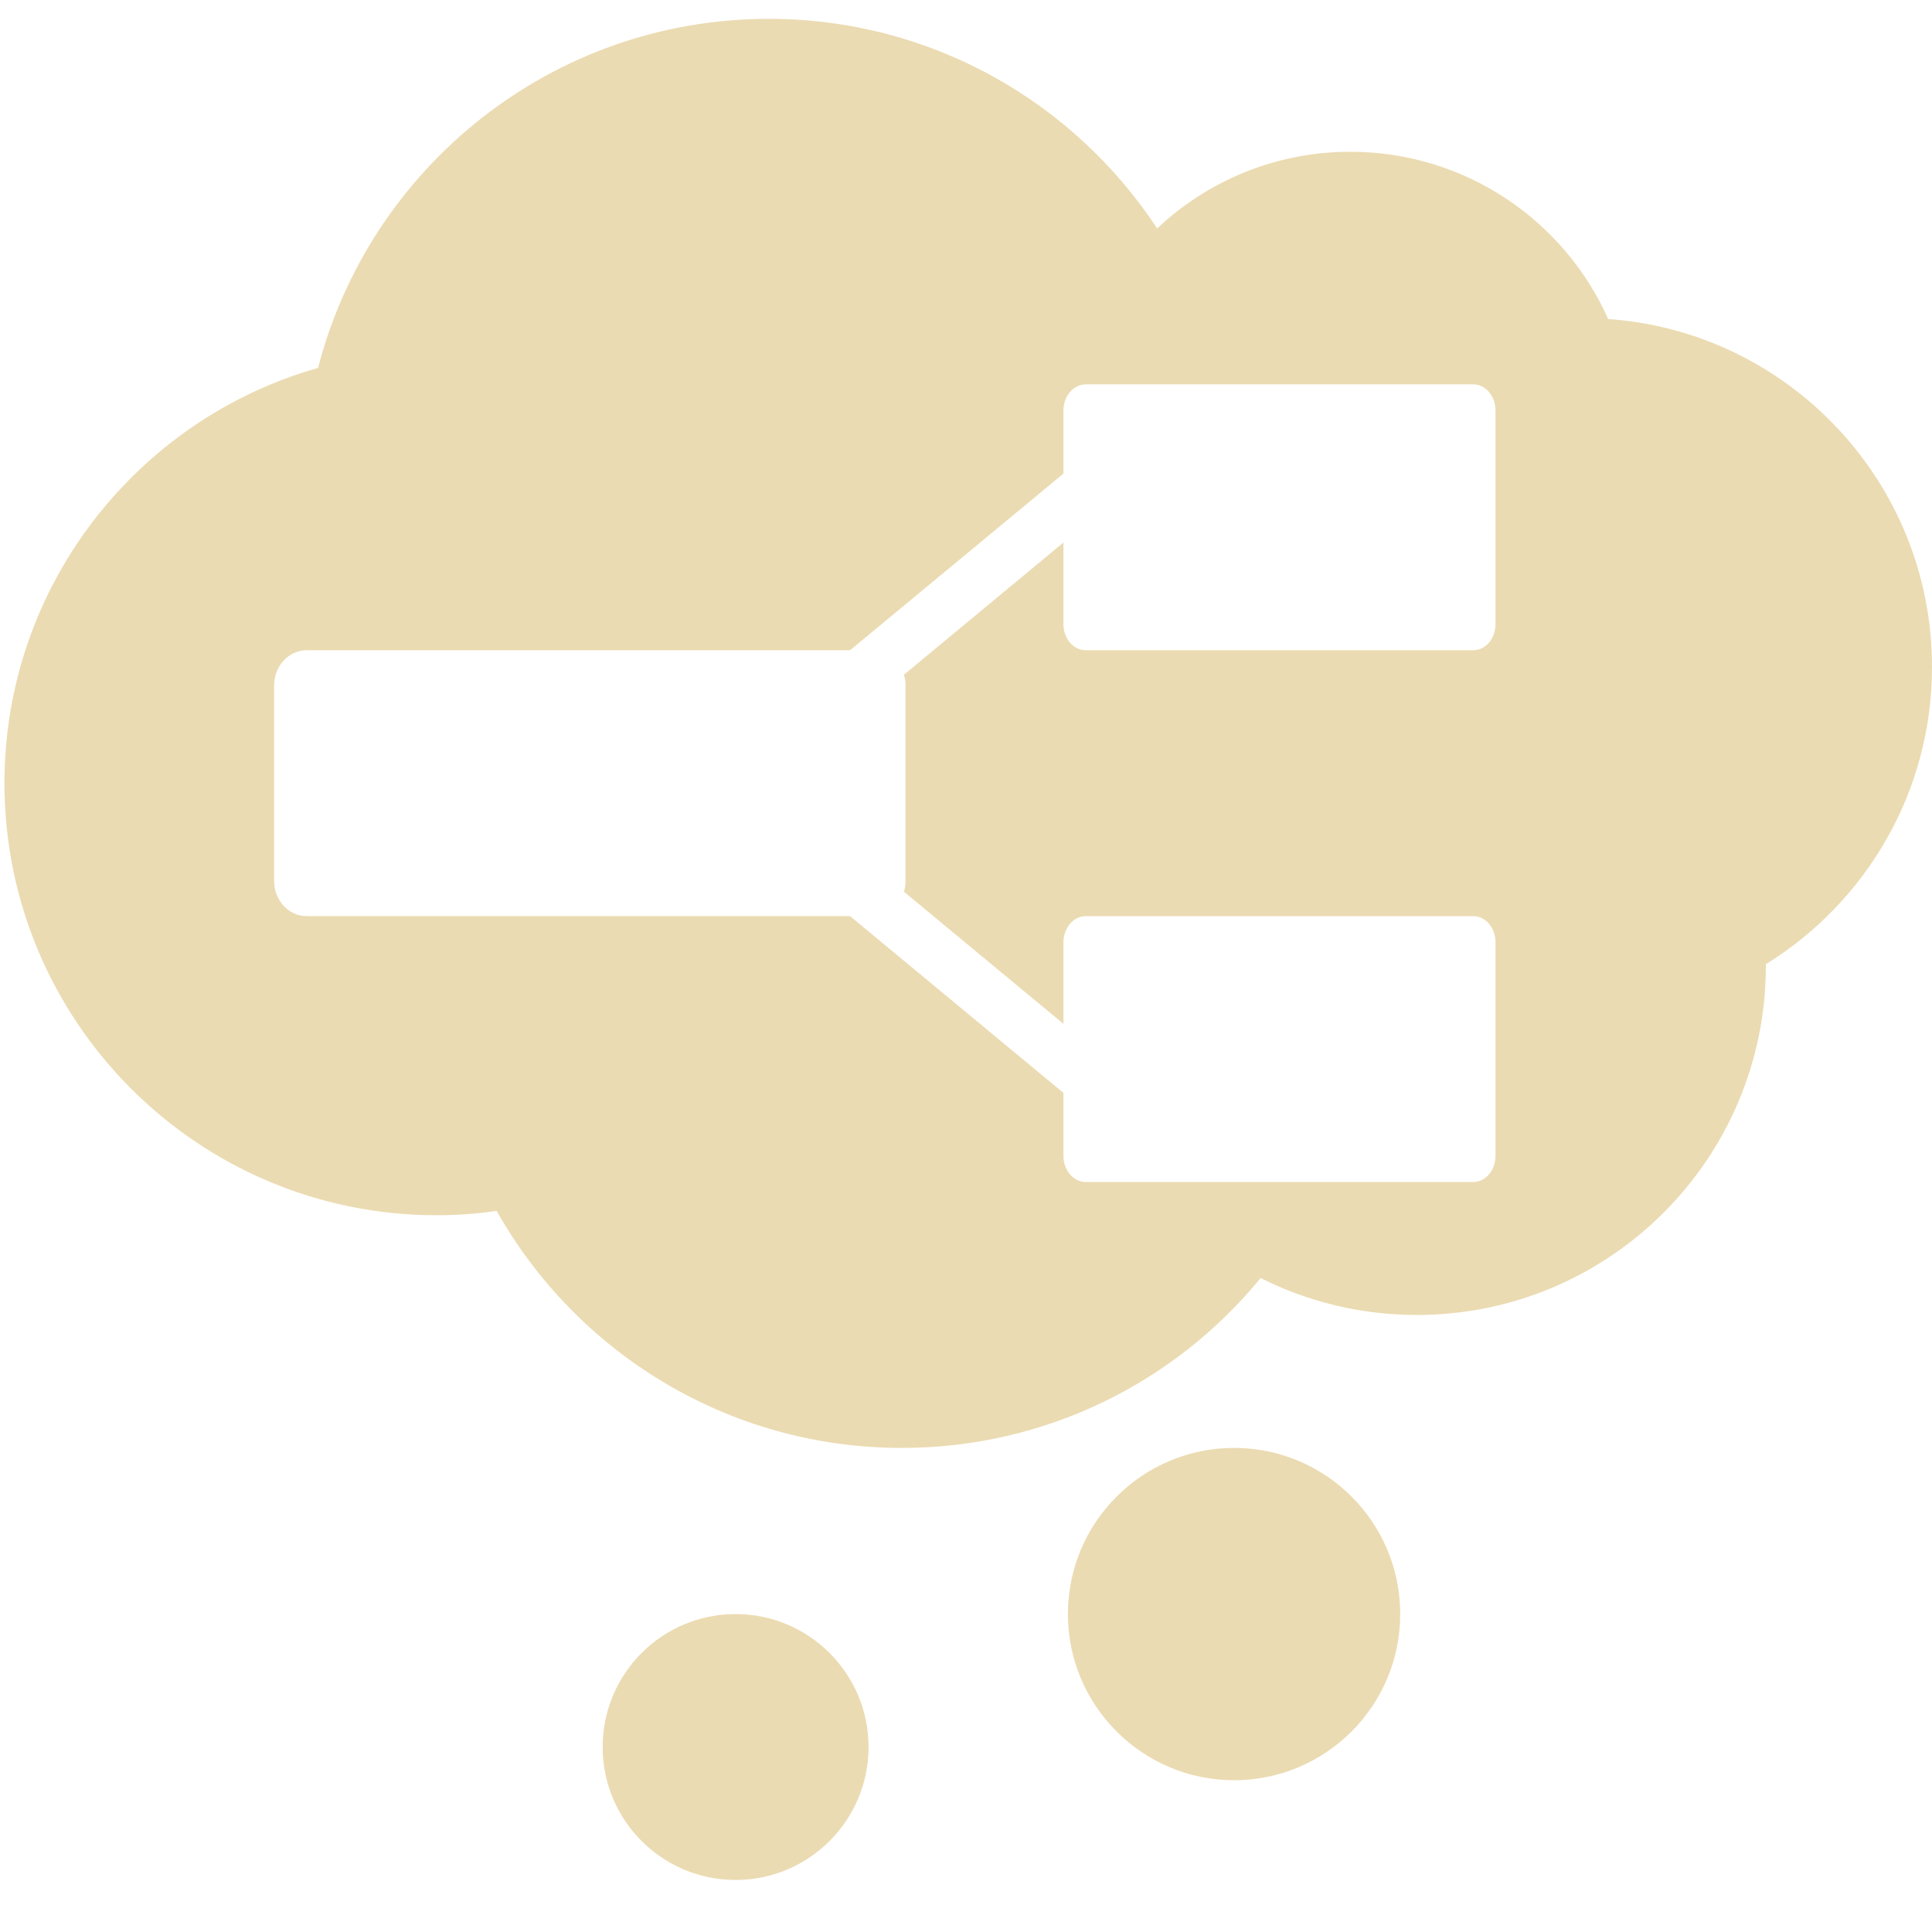
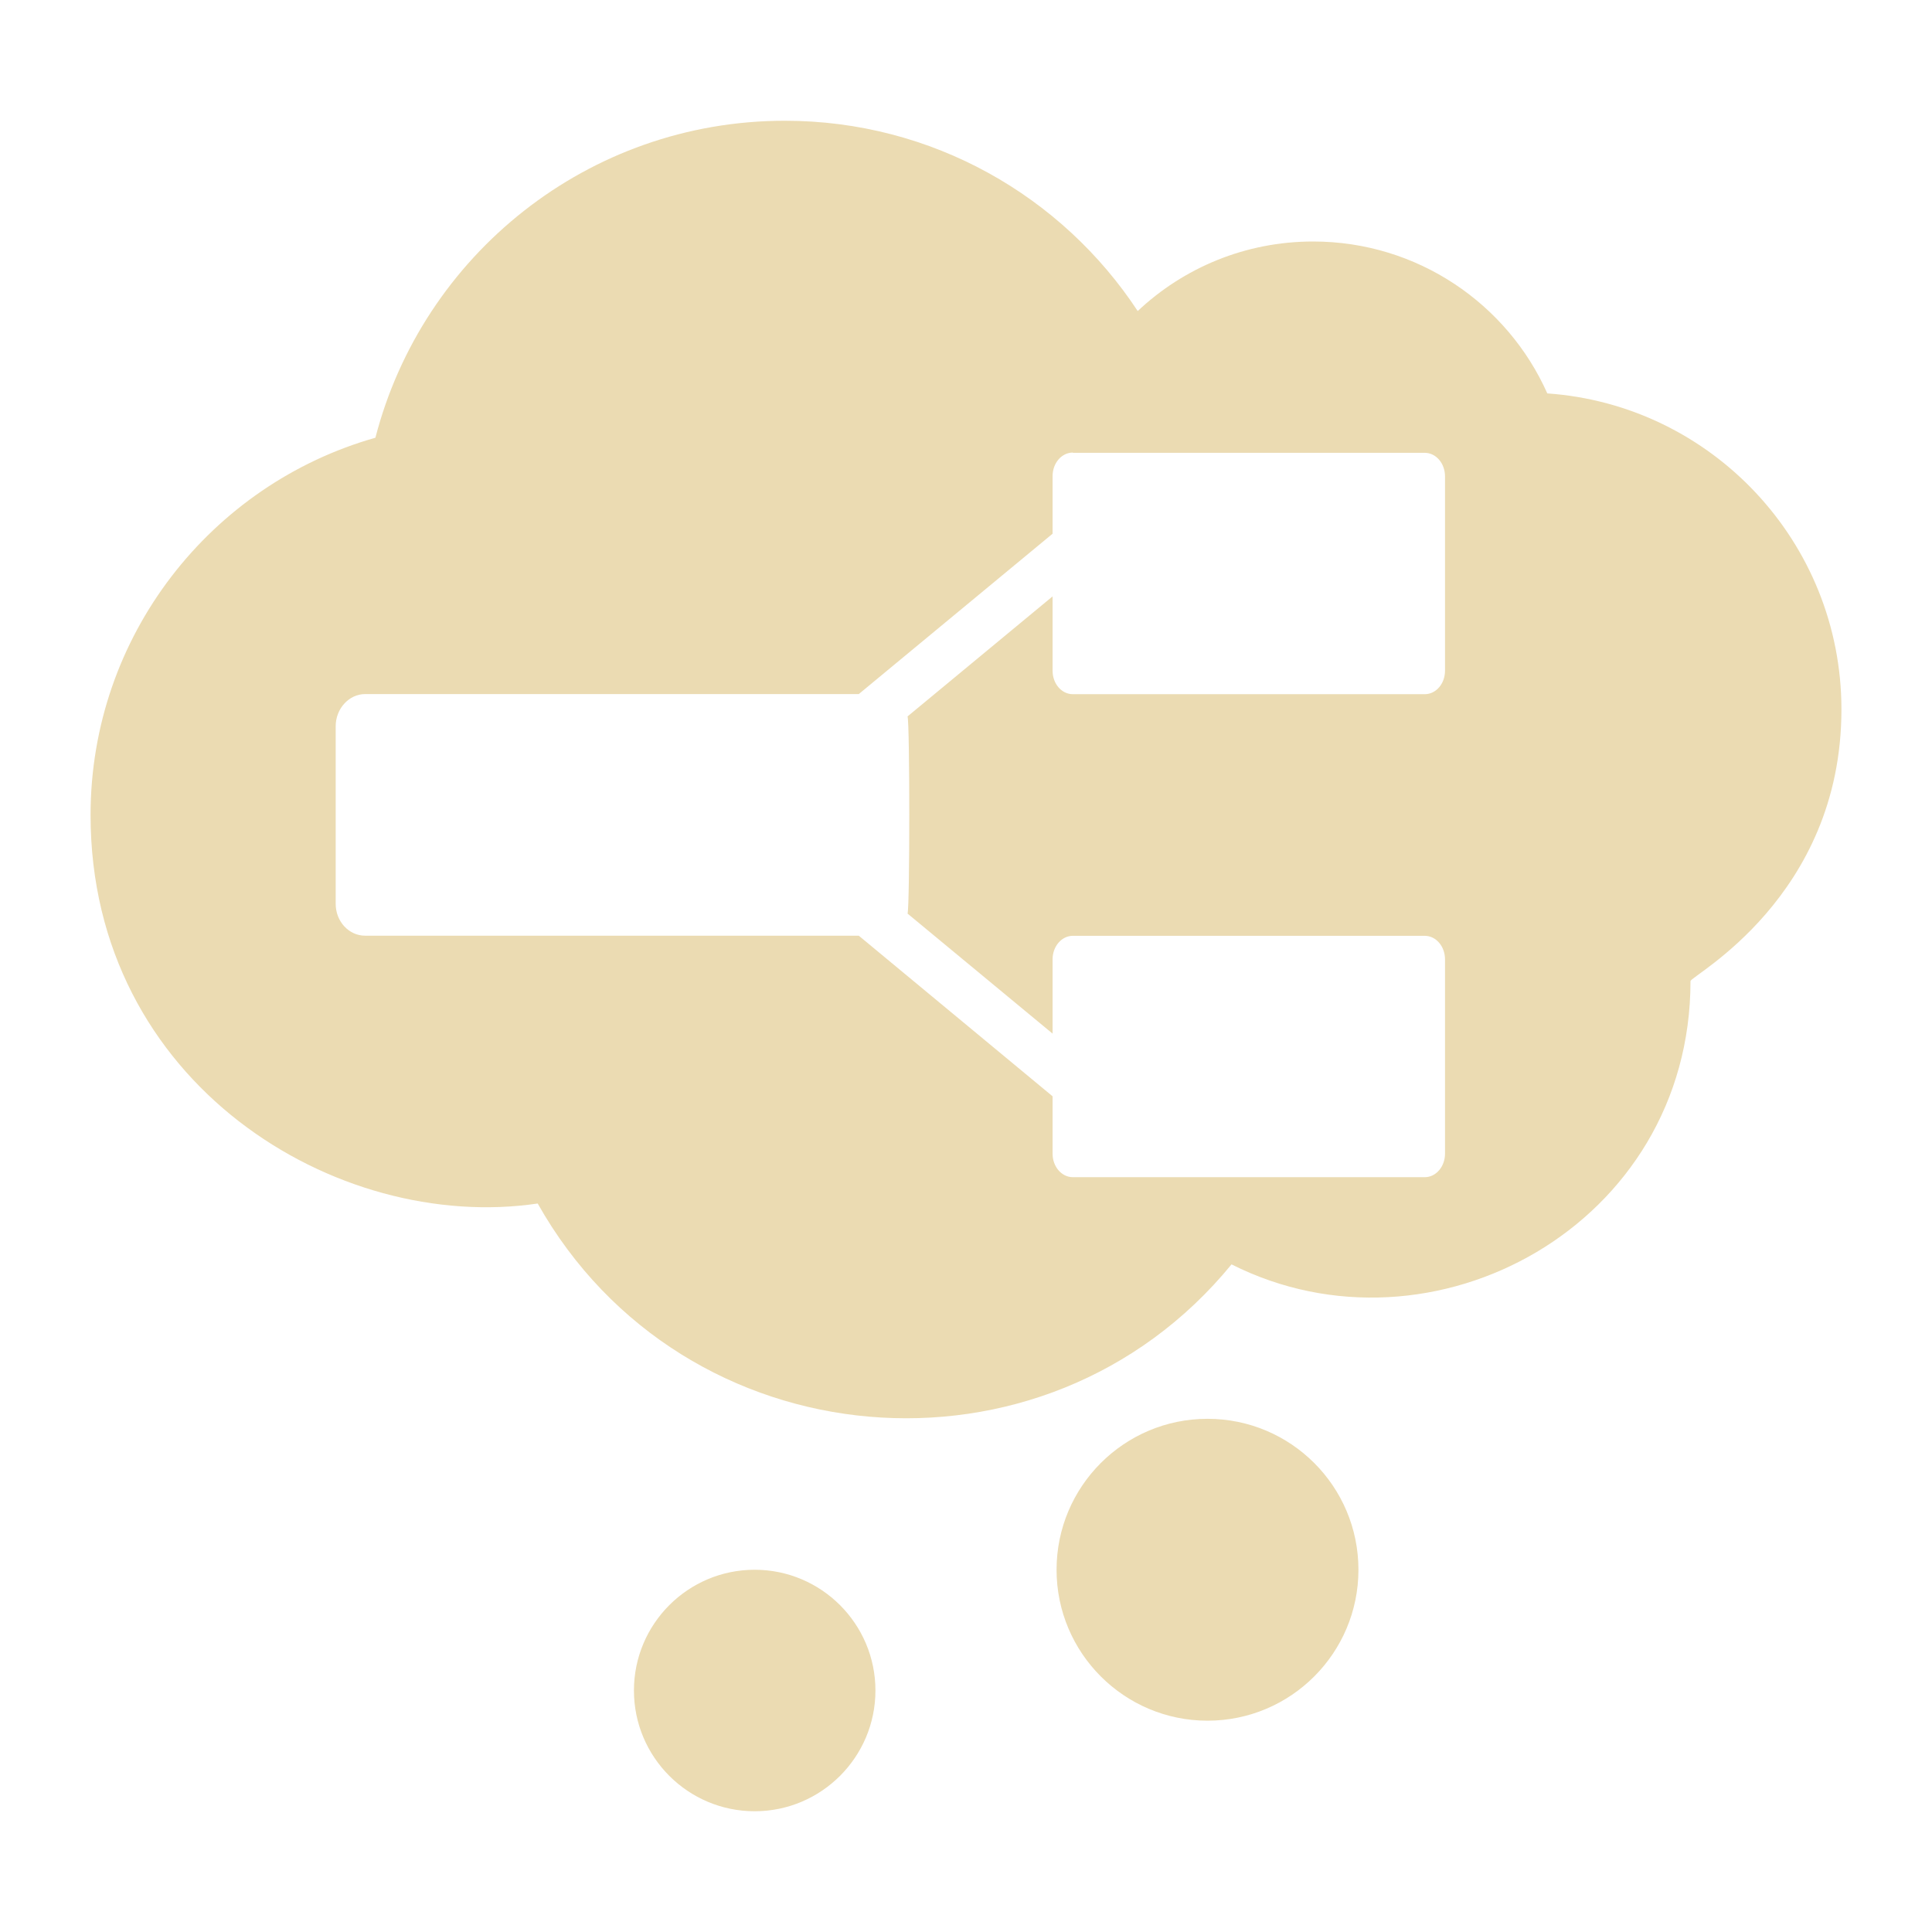
- <svg xmlns="http://www.w3.org/2000/svg" style="isolation:isolate" width="16" height="16" viewBox="0 0 16 16">
+ <svg xmlns="http://www.w3.org/2000/svg" width="16" height="16" version="1.1">
  <defs>
-     <style id="current-color-scheme" type="text/css">
-    .ColorScheme-Text { color:#ebdbb2; } .ColorScheme-Highlight { color:#458588; }
-   </style>
-     <linearGradient id="arrongin" x1="0%" x2="0%" y1="0%" y2="100%">
-       <stop offset="0%" style="stop-color:#d79921; stop-opacity:1" />
-       <stop offset="100%" style="stop-color:#b57614; stop-opacity:1" />
-     </linearGradient>
-     <linearGradient id="aurora" x1="0%" x2="0%" y1="0%" y2="100%">
-       <stop offset="0%" style="stop-color:#83a598; stop-opacity:1" />
-       <stop offset="100%" style="stop-color:#b16286; stop-opacity:1" />
-     </linearGradient>
-     <linearGradient id="fitdance" x1="0%" x2="0%" y1="0%" y2="100%">
-       <stop offset="0%" style="stop-color:#8ec07c; stop-opacity:1" />
-       <stop offset="100%" style="stop-color:#458588; stop-opacity:1" />
-     </linearGradient>
-     <linearGradient id="oomox" x1="0%" x2="0%" y1="0%" y2="100%">
-       <stop offset="0%" style="stop-color:#458588; stop-opacity:1" />
-       <stop offset="100%" style="stop-color:#928374; stop-opacity:1" />
-     </linearGradient>
-     <linearGradient id="rainblue" x1="0%" x2="0%" y1="0%" y2="100%">
-       <stop offset="0%" style="stop-color:#b8bb26; stop-opacity:1" />
-       <stop offset="100%" style="stop-color:#076678; stop-opacity:1" />
-     </linearGradient>
-     <linearGradient id="sunrise" x1="0%" x2="0%" y1="0%" y2="100%">
-       <stop offset="0%" style="stop-color: #fe8019; stop-opacity:1" />
-       <stop offset="100%" style="stop-color: #fabd2f; stop-opacity:1" />
-     </linearGradient>
-     <linearGradient id="telinkrin" x1="0%" x2="0%" y1="0%" y2="100%">
-       <stop offset="0%" style="stop-color: #83a598; stop-opacity:1" />
-       <stop offset="100%" style="stop-color: #83a598; stop-opacity:1" />
-     </linearGradient>
-     <linearGradient id="60spsycho" x1="0%" x2="0%" y1="0%" y2="100%">
-       <stop offset="0%" style="stop-color: #fb4934; stop-opacity:1" />
-       <stop offset="25%" style="stop-color: #fabd2f; stop-opacity:1" />
-       <stop offset="50%" style="stop-color: #fe8019; stop-opacity:1" />
-       <stop offset="100%" style="stop-color: #689d6a; stop-opacity:1" />
-     </linearGradient>
-     <linearGradient id="90ssummer" x1="0%" x2="0%" y1="0%" y2="100%">
-       <stop offset="0%" style="stop-color: #b16286; stop-opacity:1" />
-       <stop offset="20%" style="stop-color: #8ec07c; stop-opacity:1" />
-       <stop offset="50%" style="stop-color: #fabd2f; stop-opacity:1" />
-       <stop offset="100%" style="stop-color: #458588; stop-opacity:1" />
-     </linearGradient>
-     <linearGradient id="cyberneon" x1="0%" x2="0%" y1="0%" y2="100%">
-       <stop offset="0" style="stop-color:#83a598; stop-opacity:1" />
-       <stop offset="1" style="stop-color:#b16286; stop-opacity:1" />
-     </linearGradient>
+     <style id="current-color-scheme" type="text/css">.ColorScheme-Text { color:#ebdbb2; } .ColorScheme-Highlight { color:#458588; }</style>
  </defs>
-   <path style="fill:currentColor" class="ColorScheme-Text" fill-rule="evenodd" d="M 4.113 10.028 C 3.951 10.052 3.784 10.064 3.615 10.064 C 1.64 10.064 0.037 8.461 0.037 6.486 C 0.037 4.852 1.135 3.472 2.634 3.047 C 3.063 1.385 4.572 0.156 6.367 0.156 C 7.711 0.156 8.895 0.846 9.583 1.892 C 10.001 1.498 10.564 1.257 11.183 1.257 C 12.134 1.257 12.954 1.825 13.318 2.642 C 14.816 2.747 16 3.998 16 5.523 C 16 6.563 15.449 7.476 14.624 7.985 C 14.624 7.99 14.624 7.995 14.624 8 C 14.624 9.595 13.329 10.89 11.734 10.89 C 11.269 10.89 10.829 10.78 10.44 10.584 C 9.736 11.444 8.665 11.991 7.468 11.991 C 6.029 11.991 4.773 11.2 4.113 10.028 L 4.113 10.028 L 4.113 10.028 L 4.113 10.028 Z M 8.844 13.367 C 8.844 12.607 9.461 11.991 10.22 11.991 C 10.98 11.991 11.596 12.607 11.596 13.367 C 11.596 14.126 10.98 14.743 10.22 14.743 C 9.461 14.743 8.844 14.126 8.844 13.367 L 8.844 13.367 L 8.844 13.367 L 8.844 13.367 Z M 4.991 14.468 C 4.991 13.86 5.484 13.367 6.092 13.367 C 6.699 13.367 7.193 13.86 7.193 14.468 C 7.193 15.076 6.699 15.569 6.092 15.569 C 5.484 15.569 4.991 15.076 4.991 14.468 L 4.991 14.468 L 4.991 14.468 Z M 7.04 5.385 L 8.807 3.922 C 8.807 3.714 8.807 3.527 8.807 3.399 C 8.807 3.28 8.89 3.183 8.992 3.183 C 9.671 3.183 11.522 3.183 12.201 3.183 L 12.201 3.183 L 12.201 3.183 C 12.303 3.183 12.385 3.28 12.385 3.399 C 12.385 3.797 12.385 4.772 12.385 5.169 C 12.385 5.289 12.303 5.385 12.201 5.385 C 11.522 5.385 9.671 5.385 8.992 5.385 C 8.89 5.385 8.807 5.289 8.807 5.169 C 8.807 5.011 8.807 4.762 8.807 4.493 L 7.486 5.588 C 7.495 5.616 7.499 5.645 7.499 5.676 C 7.499 6.059 7.499 6.914 7.499 7.296 C 7.499 7.327 7.495 7.357 7.486 7.385 L 8.807 8.479 C 8.807 8.211 8.807 7.961 8.807 7.803 C 8.807 7.684 8.89 7.587 8.992 7.587 C 9.671 7.587 11.522 7.587 12.201 7.587 L 12.201 7.587 C 12.303 7.587 12.385 7.684 12.385 7.803 C 12.385 8.2 12.385 9.176 12.385 9.573 C 12.385 9.692 12.303 9.789 12.201 9.789 C 11.522 9.789 9.671 9.789 8.992 9.789 C 8.89 9.789 8.807 9.692 8.807 9.573 C 8.807 9.446 8.807 9.259 8.807 9.051 L 7.04 7.587 C 5.93 7.587 3.474 7.587 2.539 7.587 C 2.391 7.587 2.27 7.457 2.27 7.296 C 2.27 6.914 2.27 6.059 2.27 5.676 C 2.27 5.516 2.391 5.385 2.539 5.385 C 3.474 5.385 5.93 5.385 7.04 5.385 L 7.04 5.385 Z" />
+   <path class="ColorScheme-Text" d="m6.5 1c-1.631 0-3.001 1.115-3.391 2.625-1.362 0.386-2.359 1.641-2.359 3.125 0 2.226 2.039 3.463 3.703 3.217 1.205 2.141 4.196 2.398 5.746 0.504 1.664 0.839 3.801-0.326 3.801-2.346 0-0.043 1.25-0.694 1.25-2.25 0-1.385-1.075-2.522-2.436-2.617-0.33-0.742-1.076-1.258-1.939-1.258-0.562 0-1.073 0.218-1.453 0.576-0.625-0.95-1.701-1.576-2.922-1.576zm2.385 2.75h2.914c0.093 0 0.168 0.087 0.168 0.195v1.609c0 0.109-0.075 0.195-0.168 0.195h-2.914c-0.093 0-0.168-0.086-0.168-0.195v-0.615l-1.201 0.994c0.019 0.06 0.019 1.572 0 1.633l1.201 0.994v-0.615c0-0.108 0.075-0.195 0.168-0.195h2.914c0.093 0 0.168 0.087 0.168 0.195v1.609c0 0.108-0.075 0.195-0.168 0.195h-2.914c-0.093 0-0.168-0.087-0.168-0.195v-0.475l-1.605-1.33h-4.088c-0.134 0-0.244-0.117-0.244-0.264v-1.471c0-0.145 0.11-0.266 0.244-0.266h4.088l1.605-1.328v-0.477c0-0.108 0.075-0.195 0.168-0.195zm1.115 8c-0.69 0-1.25 0.56-1.25 1.25 0 0.69 0.561 1.25 1.25 1.25 0.691 0 1.25-0.561 1.25-1.25 0-0.691-0.56-1.25-1.25-1.25zm-3.75 1.25c-0.552 0-1 0.448-1 1 0 0.552 0.448 1 1 1 0.551 0 1-0.448 1-1 0-0.552-0.449-1-1-1z" fill="currentColor" />
</svg>
